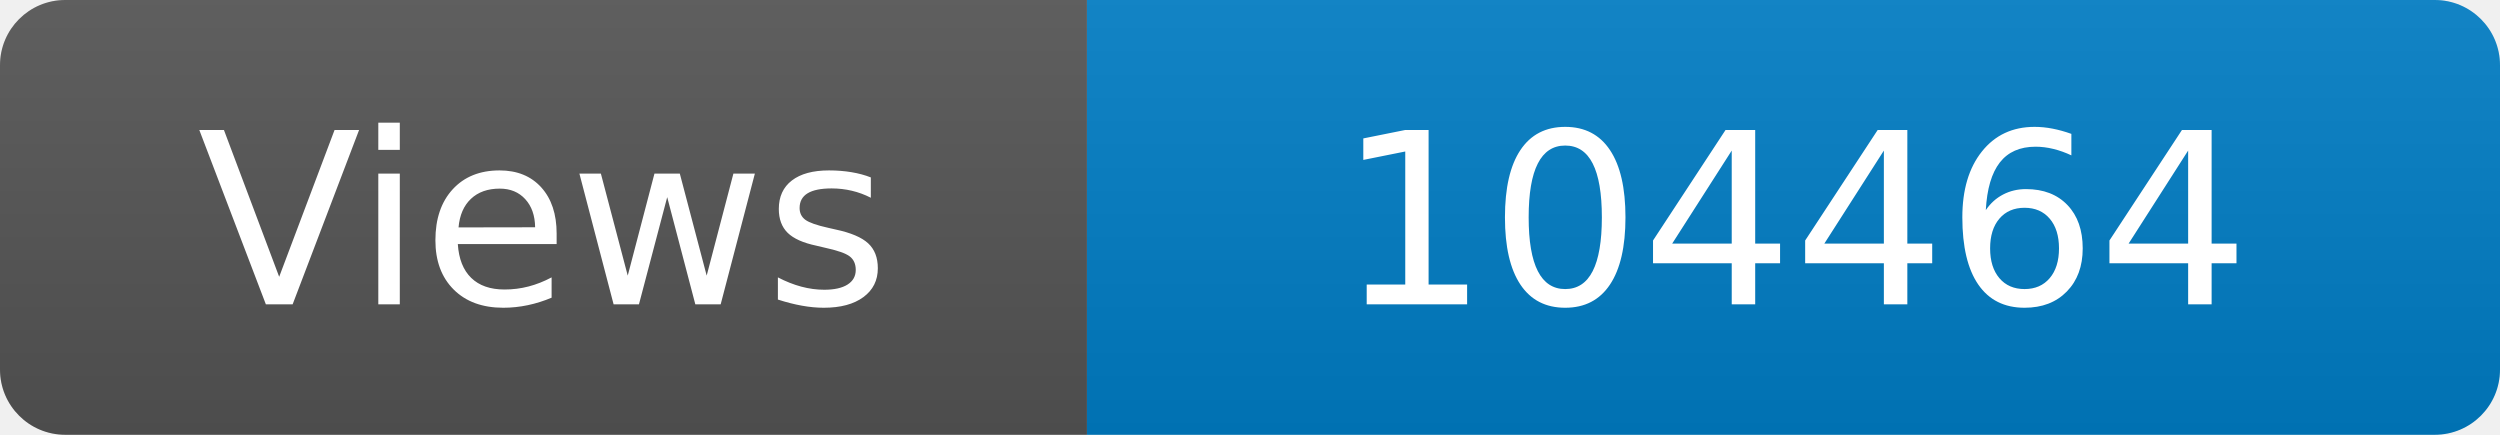
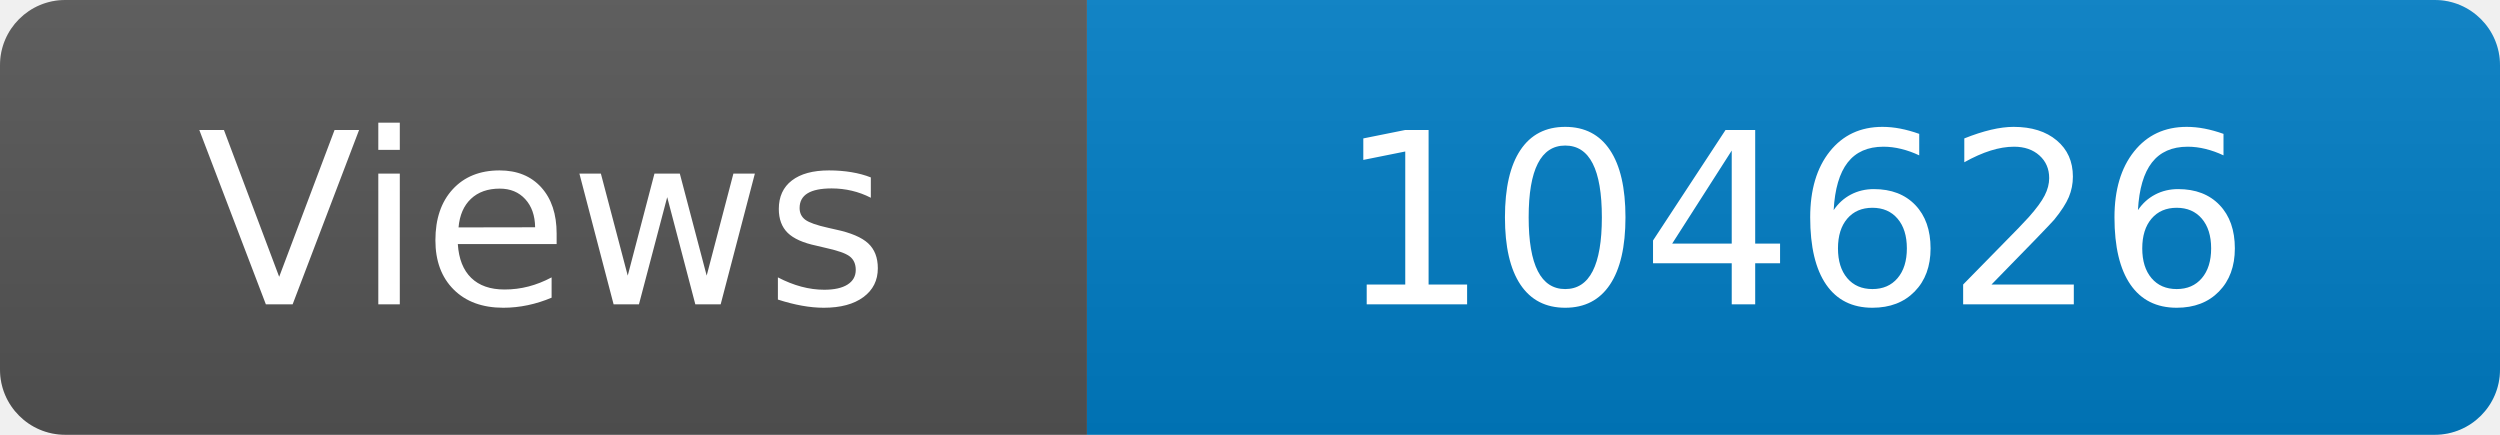
<svg xmlns="http://www.w3.org/2000/svg" width="115" height="20" role="img" aria-label="Maintained?: yes">
  <linearGradient id="s" x2="0" y2="100%">
    <stop offset="0" stop-color="#bbb" stop-opacity=".1" />
    <stop offset="1" stop-opacity=".1" />
  </linearGradient>
  <clipPath id="r">
    <rect width="115" height="20" rx="3" fill="#fff" />
  </clipPath>
  <g clip-path="url(#r)">
    <rect width="50" height="20" fill="#555" />
    <rect x="50" width="160" height="20" fill="#007ec6" />
    <rect width="115" height="20" fill="url(#s)" />
  </g>
  <g fill="#fff" text-anchor="middle" font-family="Verdana,Geneva,DejaVu Sans,sans-serif" font-size="110">
    <text x="250" y="140" transform="scale(.1)" fill="#fff">Views</text>
-     <text x="825" y="140" transform="scale(.1)" fill="#fff">104464</text>
+     <text x="825" y="140" transform="scale(.1)" fill="#fff">104626</text>
  </g>
</svg>
